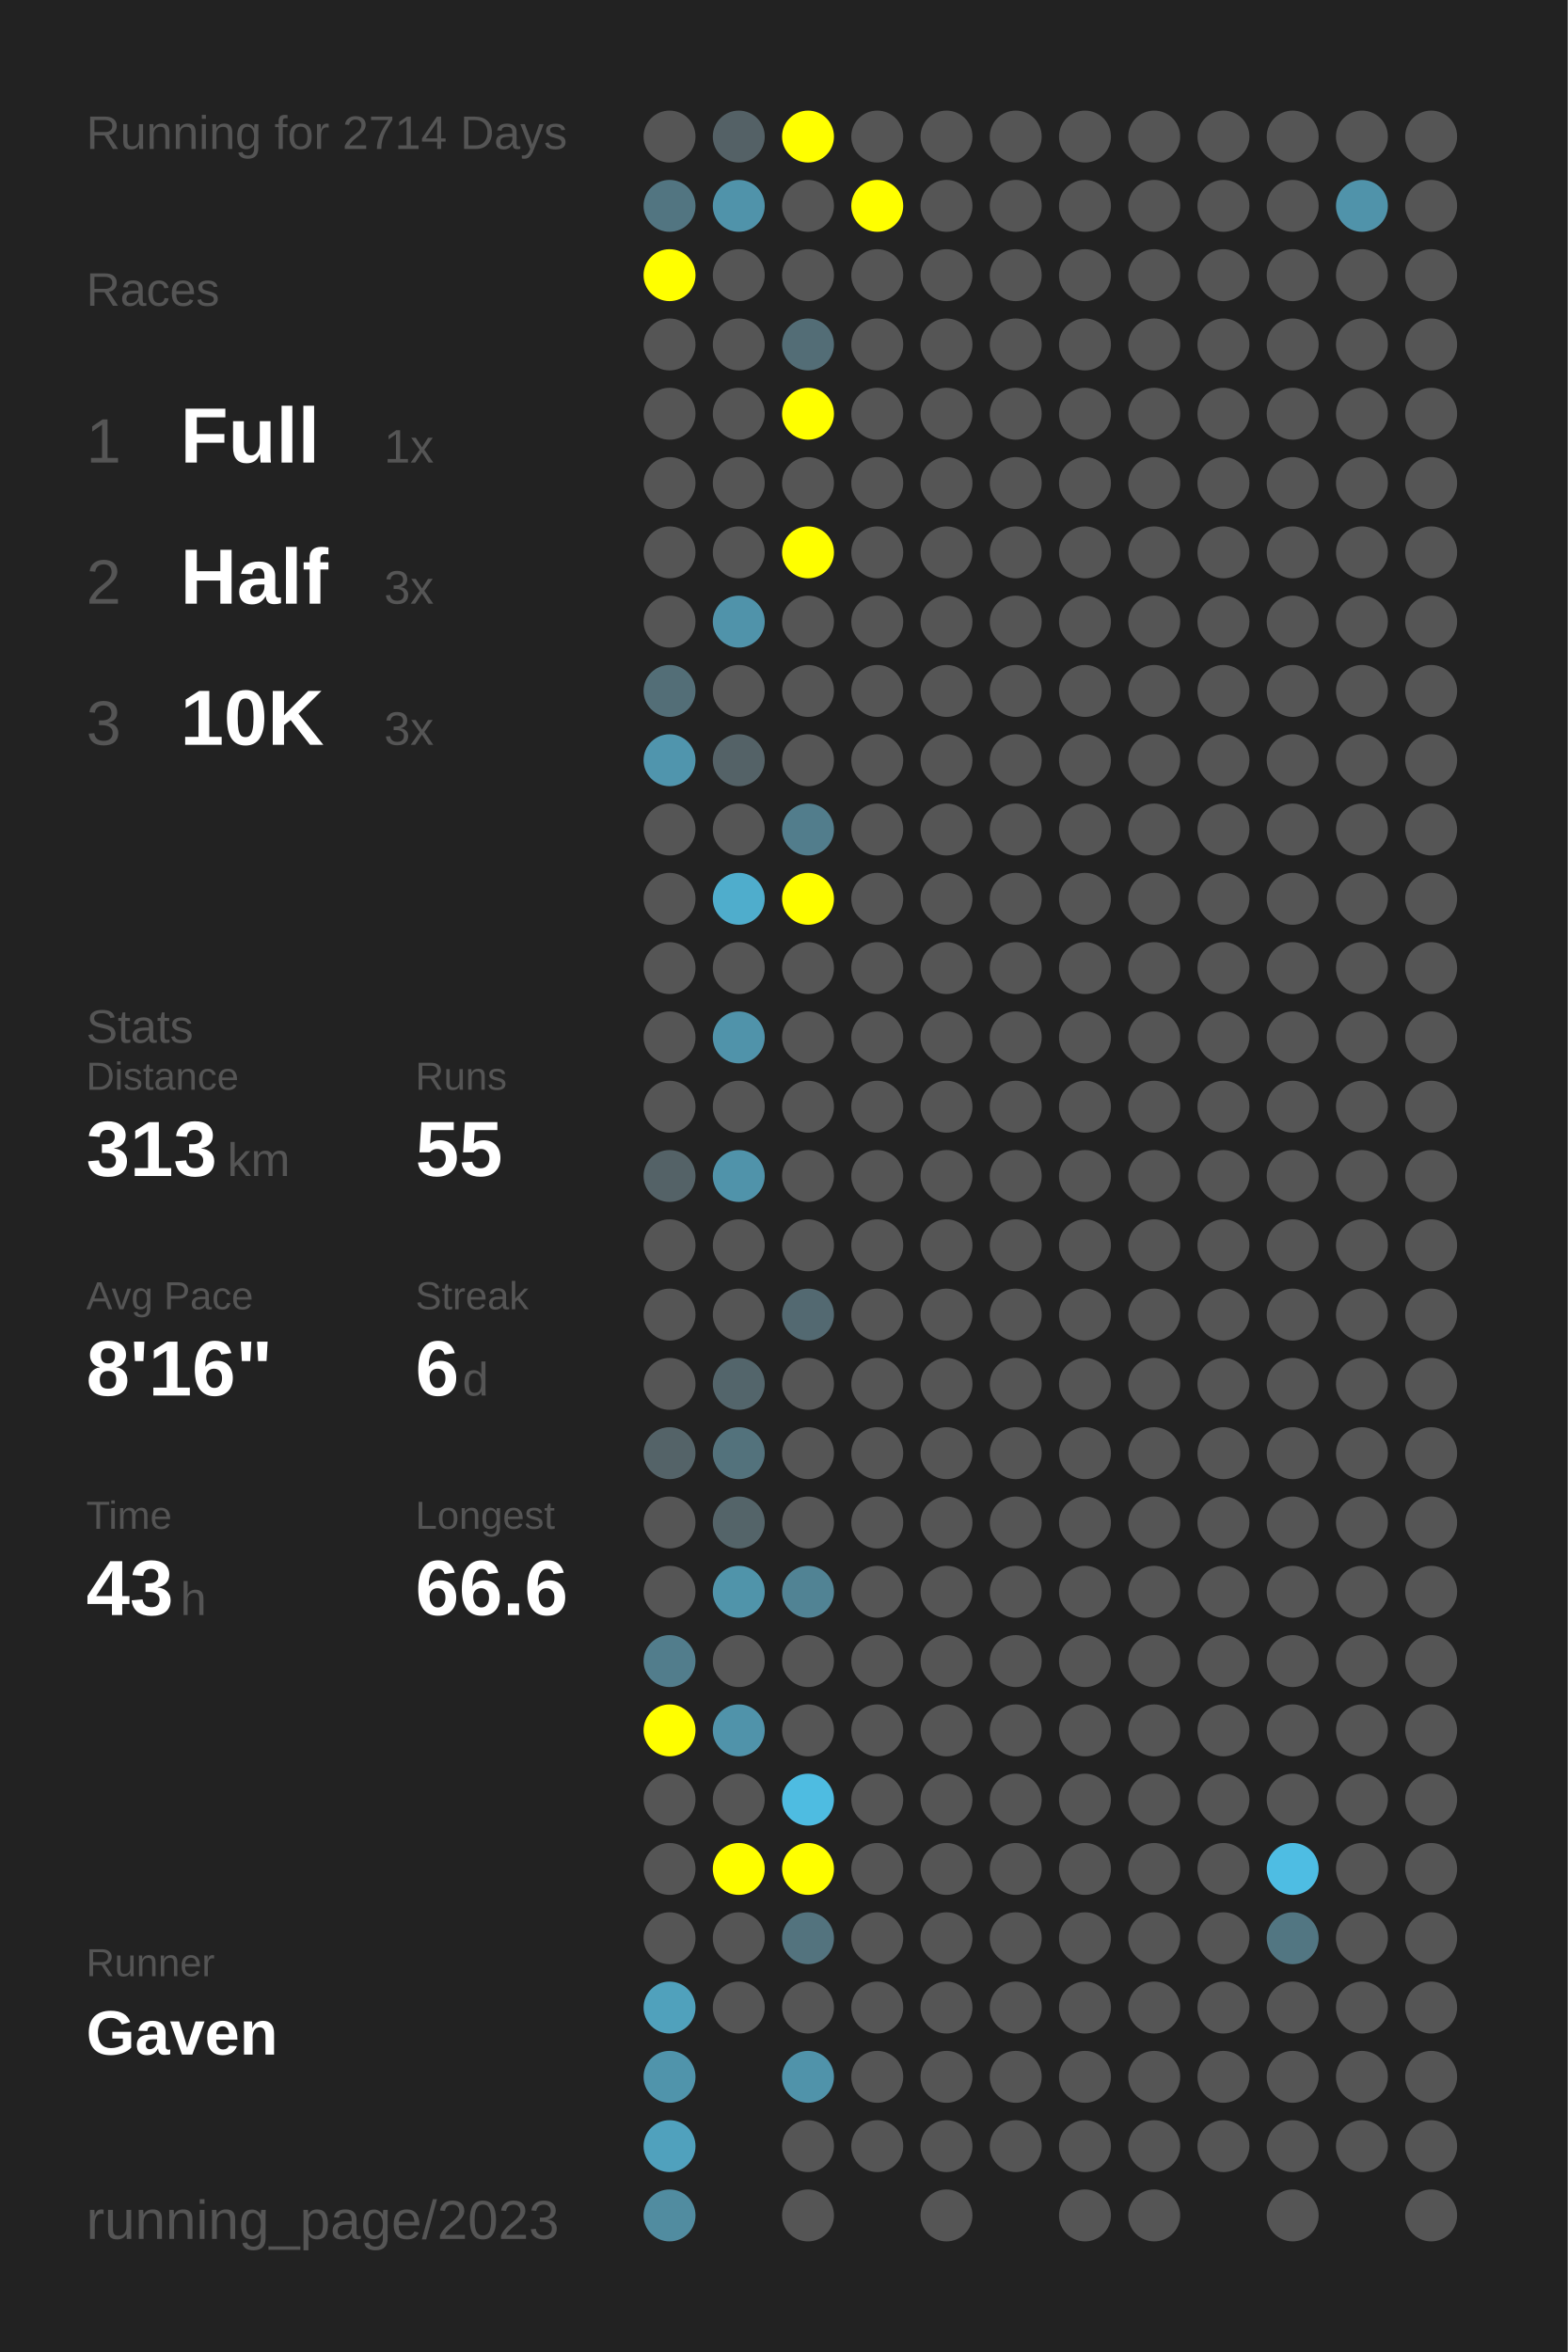
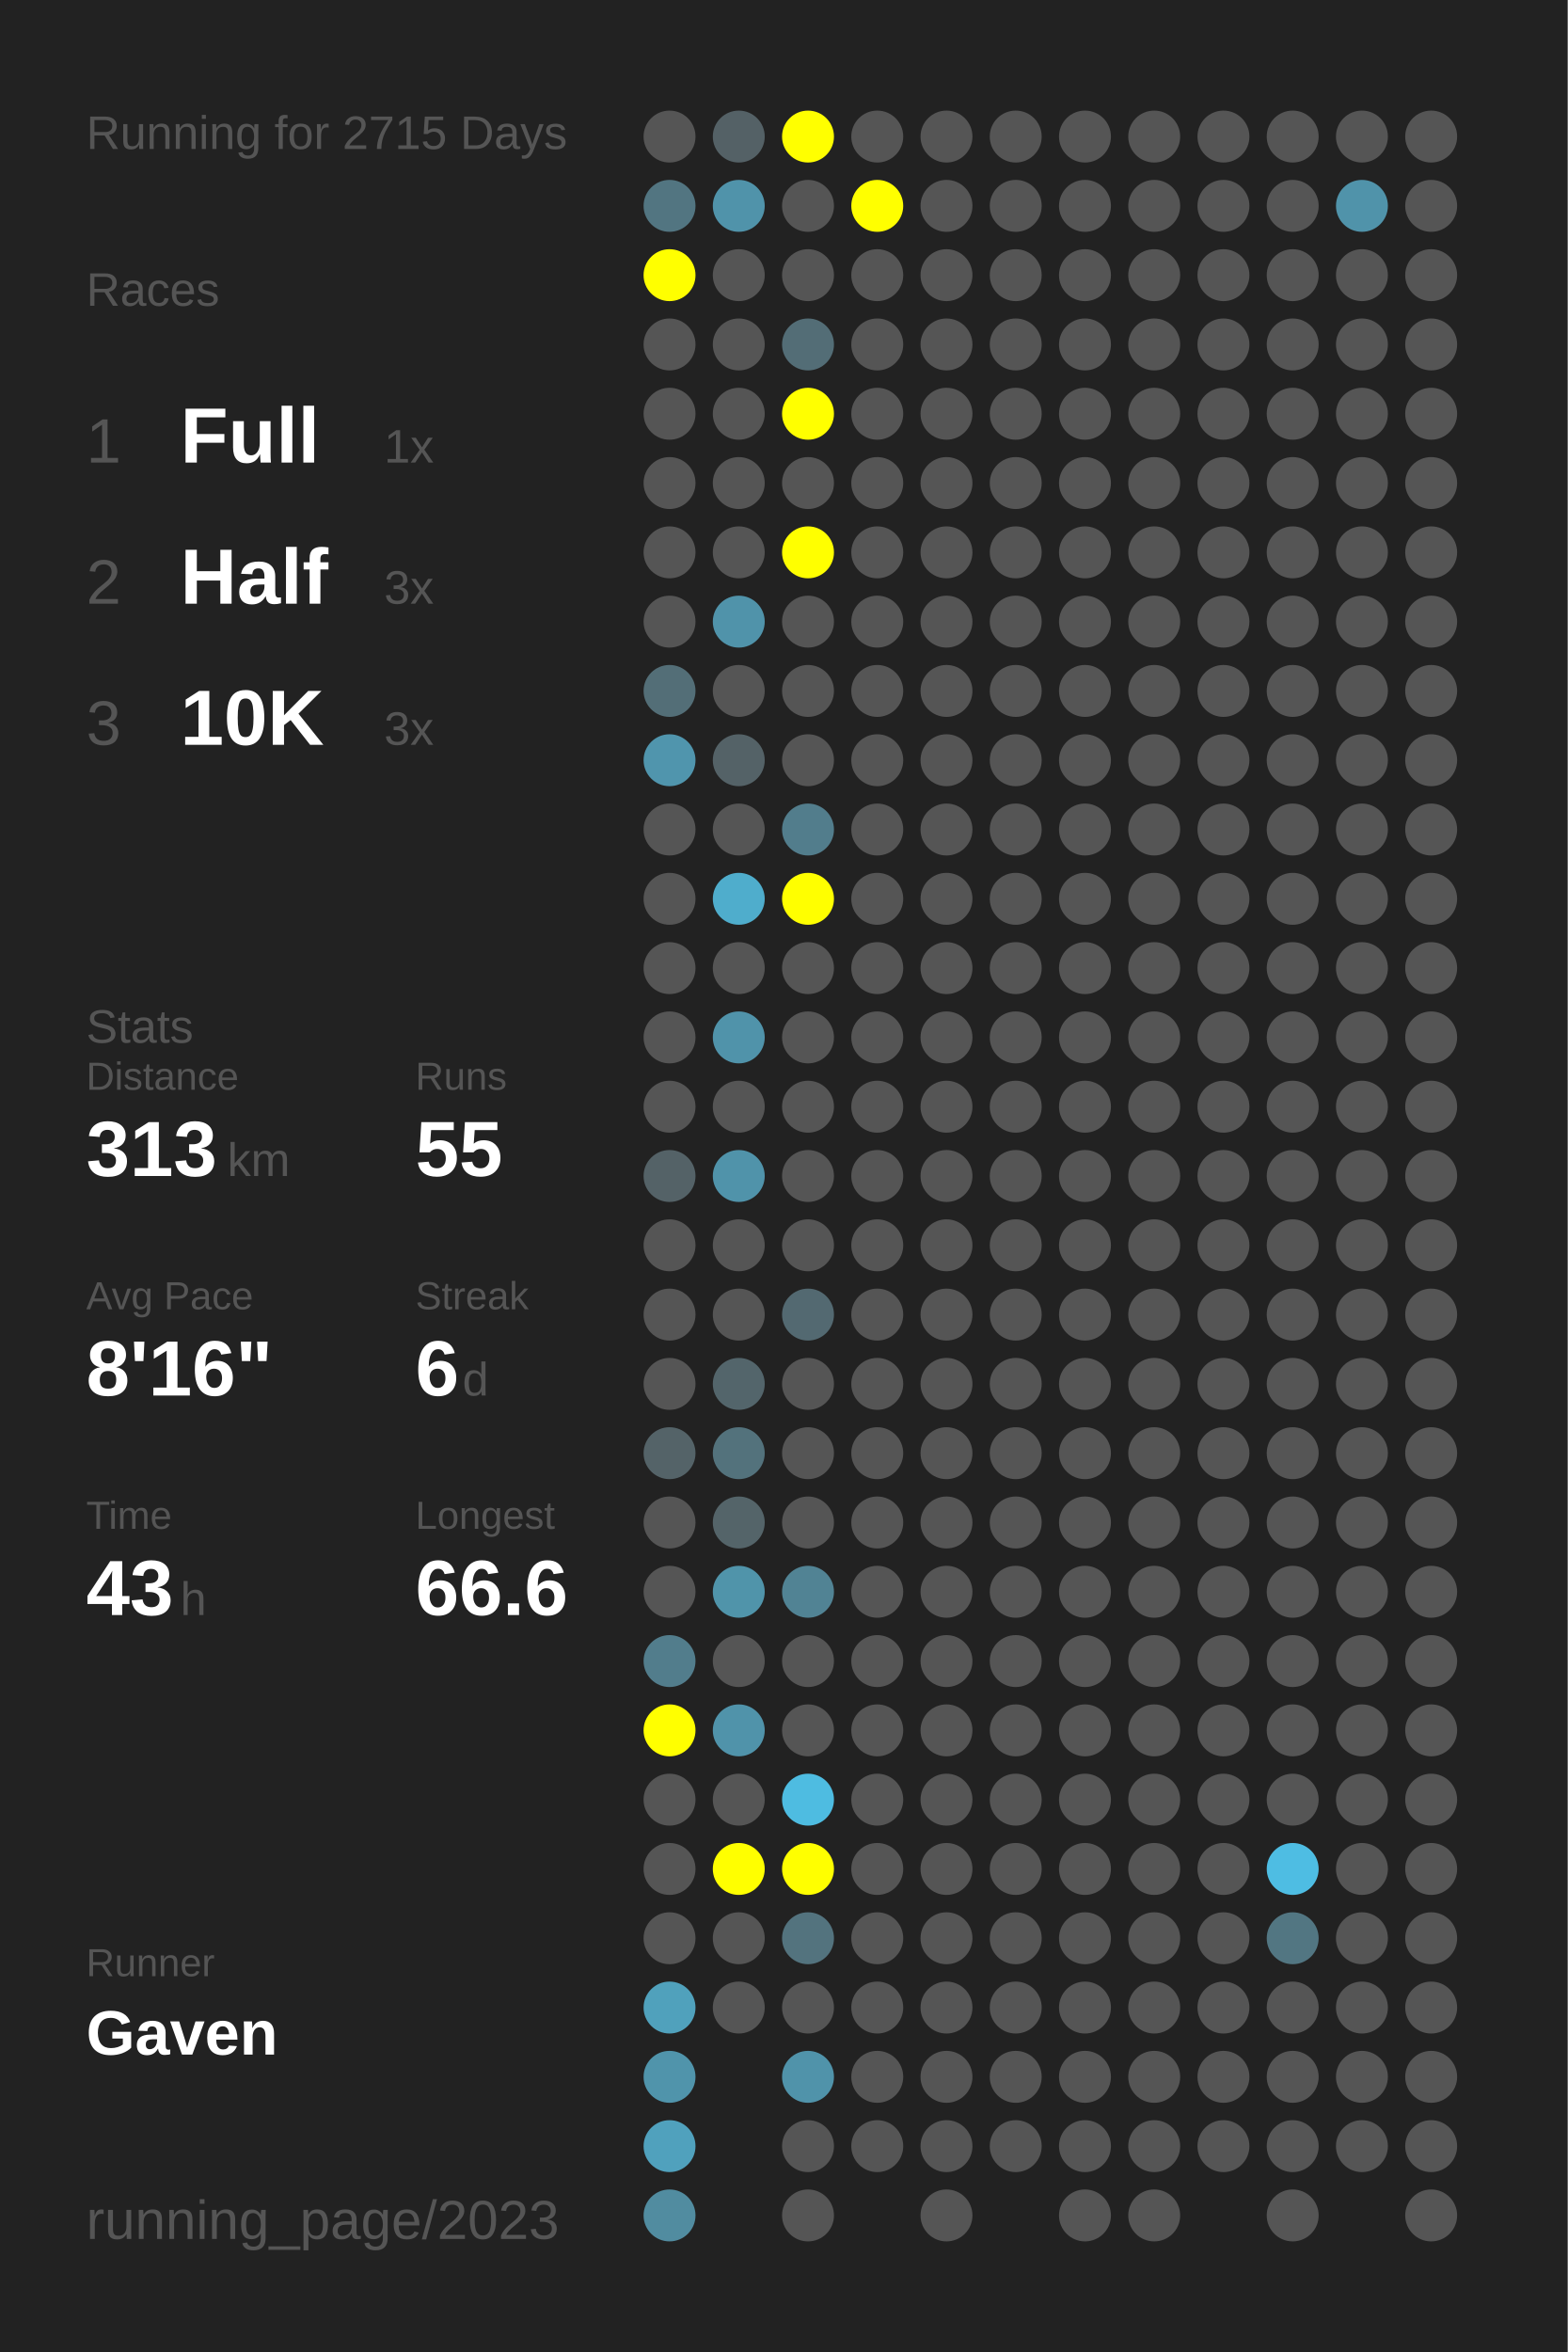
<svg xmlns="http://www.w3.org/2000/svg" baseProfile="full" height="300mm" version="1.1" viewBox="0,0,200,300" width="200mm">
  <defs />
  <rect fill="#222222" height="300" width="200" x="0" y="0" />
-   <text fill="#555555" style="font-size:6px; font-family:Arial;" x="11" y="19">Running for 2714 Days</text>
+   <text fill="#555555" style="font-size:6px; font-family:Arial;" x="11" y="19">Running for 2715 Days</text>
  <text fill="#555555" style="font-size:6px; font-family:Arial;" x="11" y="39">Races</text>
  <text fill="#555555" style="font-size:8px; font-family:Arial;" x="11" y="59">1</text>
  <text fill="#FFFFFF" style="font-size:10px; font-family:Arial; font-weight:bold;" x="23" y="59">Full</text>
  <text fill="#555555" style="font-size:6px; font-family:Arial;" x="49" y="59">1x</text>
  <text fill="#555555" style="font-size:8px; font-family:Arial;" x="11" y="77">2</text>
  <text fill="#FFFFFF" style="font-size:10px; font-family:Arial; font-weight:bold;" x="23" y="77">Half</text>
  <text fill="#555555" style="font-size:6px; font-family:Arial;" x="49" y="77">3x</text>
  <text fill="#555555" style="font-size:8px; font-family:Arial;" x="11" y="95">3</text>
  <text fill="#FFFFFF" style="font-size:10px; font-family:Arial; font-weight:bold;" x="23" y="95">10K</text>
  <text fill="#555555" style="font-size:6px; font-family:Arial;" x="49" y="95">3x</text>
  <text fill="#555555" style="font-size:6px; font-family:Arial;" x="11" y="133">Stats</text>
  <text fill="#555555" style="font-size:5px; font-family:Arial;" x="11" y="139">Distance</text>
  <text fill="#FFFFFF" style="font-size:10px; font-family:Arial; font-weight:bold;" x="11" y="150">313</text>
  <text fill="#555555" style="font-size:6px; font-family:Arial;" x="29" y="150">km</text>
  <text fill="#555555" style="font-size:5px; font-family:Arial;" x="53" y="139">Runs</text>
  <text fill="#FFFFFF" style="font-size:10px; font-family:Arial; font-weight:bold;" x="53" y="150">55</text>
  <text fill="#555555" style="font-size:5px; font-family:Arial;" x="11" y="167">Avg Pace</text>
  <text fill="#FFFFFF" style="font-size:10px; font-family:Arial; font-weight:bold;" x="11" y="178">8'16"</text>
  <text fill="#555555" style="font-size:5px; font-family:Arial;" x="53" y="167">Streak</text>
  <text fill="#FFFFFF" style="font-size:10px; font-family:Arial; font-weight:bold;" x="53" y="178">6</text>
  <text fill="#555555" style="font-size:6px; font-family:Arial;" x="59" y="178">d</text>
  <text fill="#555555" style="font-size:5px; font-family:Arial;" x="11" y="195">Time</text>
  <text fill="#FFFFFF" style="font-size:10px; font-family:Arial; font-weight:bold;" x="11" y="206">43</text>
  <text fill="#555555" style="font-size:6px; font-family:Arial;" x="23" y="206">h</text>
  <text fill="#555555" style="font-size:5px; font-family:Arial;" x="53" y="195">Longest</text>
  <text fill="#FFFFFF" style="font-size:10px; font-family:Arial; font-weight:bold;" x="53" y="206">66.6</text>
  <text fill="#555555" style="font-size:5px; font-family:Arial;" x="11" y="252.065">Runner</text>
  <text fill="#FFFFFF" style="font-size:8px; font-family:Arial; font-weight:bold;" x="11" y="262.065">Gaven</text>
  <text fill="#555555" style="font-size:7px; font-family:Arial;" x="11" y="285.581">running_page/2023</text>
  <circle cx="85.417" cy="17.419" fill="#555555" r="3.312" />
  <circle cx="85.417" cy="26.258" fill="#527581" r="3.312" />
  <circle cx="85.417" cy="35.097" fill="#FFFF00" r="3.312" />
  <circle cx="85.417" cy="43.935" fill="#555555" r="3.312" />
  <circle cx="85.417" cy="52.774" fill="#555555" r="3.312" />
  <circle cx="85.417" cy="61.613" fill="#555555" r="3.312" />
  <circle cx="85.417" cy="70.452" fill="#555555" r="3.312" />
  <circle cx="85.417" cy="79.29" fill="#555555" r="3.312" />
  <circle cx="85.417" cy="88.129" fill="#536e77" r="3.312" />
  <circle cx="85.417" cy="96.968" fill="#5095ad" r="3.312" />
  <circle cx="85.417" cy="105.806" fill="#555555" r="3.312" />
  <circle cx="85.417" cy="114.645" fill="#555555" r="3.312" />
  <circle cx="85.417" cy="123.484" fill="#555555" r="3.312" />
  <circle cx="85.417" cy="132.323" fill="#555555" r="3.312" />
  <circle cx="85.417" cy="141.161" fill="#555555" r="3.312" />
  <circle cx="85.417" cy="150" fill="#546267" r="3.312" />
  <circle cx="85.417" cy="158.839" fill="#555555" r="3.312" />
  <circle cx="85.417" cy="167.677" fill="#555555" r="3.312" />
  <circle cx="85.417" cy="176.516" fill="#555555" r="3.312" />
  <circle cx="85.417" cy="185.355" fill="#546368" r="3.312" />
  <circle cx="85.417" cy="194.194" fill="#555555" r="3.312" />
  <circle cx="85.417" cy="203.032" fill="#555555" r="3.312" />
  <circle cx="85.417" cy="211.871" fill="#527d8c" r="3.312" />
  <circle cx="85.417" cy="220.71" fill="#FFFF00" r="3.312" />
  <circle cx="85.417" cy="229.548" fill="#555555" r="3.312" />
  <circle cx="85.417" cy="238.387" fill="#555555" r="3.312" />
  <circle cx="85.417" cy="247.226" fill="#555555" r="3.312" />
  <circle cx="85.417" cy="256.065" fill="#50a1bc" r="3.312" />
  <circle cx="85.417" cy="264.903" fill="#5094ab" r="3.312" />
  <circle cx="85.417" cy="273.742" fill="#50a1bd" r="3.312" />
  <circle cx="85.417" cy="282.581" fill="#518ca0" r="3.312" />
  <circle cx="94.25" cy="17.419" fill="#546166" r="3.312" />
  <circle cx="94.25" cy="26.258" fill="#5093aa" r="3.312" />
  <circle cx="94.25" cy="35.097" fill="#555555" r="3.312" />
  <circle cx="94.25" cy="43.935" fill="#555555" r="3.312" />
  <circle cx="94.25" cy="52.774" fill="#555555" r="3.312" />
  <circle cx="94.25" cy="61.613" fill="#555555" r="3.312" />
  <circle cx="94.25" cy="70.452" fill="#555555" r="3.312" />
  <circle cx="94.25" cy="79.29" fill="#5093aa" r="3.312" />
  <circle cx="94.25" cy="88.129" fill="#555555" r="3.312" />
  <circle cx="94.25" cy="96.968" fill="#546267" r="3.312" />
  <circle cx="94.25" cy="105.806" fill="#555555" r="3.312" />
  <circle cx="94.25" cy="114.645" fill="#4fadcc" r="3.312" />
  <circle cx="94.25" cy="123.484" fill="#555555" r="3.312" />
  <circle cx="94.25" cy="132.323" fill="#5093aa" r="3.312" />
  <circle cx="94.25" cy="141.161" fill="#555555" r="3.312" />
  <circle cx="94.25" cy="150" fill="#5093aa" r="3.312" />
  <circle cx="94.25" cy="158.839" fill="#555555" r="3.312" />
  <circle cx="94.25" cy="167.677" fill="#555555" r="3.312" />
  <circle cx="94.25" cy="176.516" fill="#53656b" r="3.312" />
  <circle cx="94.25" cy="185.355" fill="#53727c" r="3.312" />
  <circle cx="94.25" cy="194.194" fill="#546469" r="3.312" />
  <circle cx="94.25" cy="203.032" fill="#5094aa" r="3.312" />
  <circle cx="94.25" cy="211.871" fill="#555555" r="3.312" />
  <circle cx="94.25" cy="220.71" fill="#5093aa" r="3.312" />
  <circle cx="94.25" cy="229.548" fill="#555555" r="3.312" />
  <circle cx="94.25" cy="238.387" fill="#FFFF00" r="3.312" />
  <circle cx="94.25" cy="247.226" fill="#555555" r="3.312" />
  <circle cx="94.25" cy="256.065" fill="#555555" r="3.312" />
  <circle cx="103.083" cy="17.419" fill="#FFFF00" r="3.312" />
  <circle cx="103.083" cy="26.258" fill="#555555" r="3.312" />
  <circle cx="103.083" cy="35.097" fill="#555555" r="3.312" />
  <circle cx="103.083" cy="43.935" fill="#536d76" r="3.312" />
  <circle cx="103.083" cy="52.774" fill="#FFFF00" r="3.312" />
  <circle cx="103.083" cy="61.613" fill="#555555" r="3.312" />
  <circle cx="103.083" cy="70.452" fill="#FFFF00" r="3.312" />
  <circle cx="103.083" cy="79.29" fill="#555555" r="3.312" />
  <circle cx="103.083" cy="88.129" fill="#555555" r="3.312" />
  <circle cx="103.083" cy="96.968" fill="#555555" r="3.312" />
  <circle cx="103.083" cy="105.806" fill="#527d8c" r="3.312" />
  <circle cx="103.083" cy="114.645" fill="#FFFF00" r="3.312" />
  <circle cx="103.083" cy="123.484" fill="#555555" r="3.312" />
  <circle cx="103.083" cy="132.323" fill="#555555" r="3.312" />
  <circle cx="103.083" cy="141.161" fill="#555555" r="3.312" />
  <circle cx="103.083" cy="150" fill="#555555" r="3.312" />
  <circle cx="103.083" cy="158.839" fill="#555555" r="3.312" />
  <circle cx="103.083" cy="167.677" fill="#536971" r="3.312" />
  <circle cx="103.083" cy="176.516" fill="#555555" r="3.312" />
  <circle cx="103.083" cy="185.355" fill="#555555" r="3.312" />
  <circle cx="103.083" cy="194.194" fill="#555555" r="3.312" />
  <circle cx="103.083" cy="203.032" fill="#518394" r="3.312" />
  <circle cx="103.083" cy="211.871" fill="#555555" r="3.312" />
  <circle cx="103.083" cy="220.71" fill="#555555" r="3.312" />
  <circle cx="103.083" cy="229.548" fill="#4ebce1" r="3.312" />
  <circle cx="103.083" cy="238.387" fill="#FFFF00" r="3.312" />
  <circle cx="103.083" cy="247.226" fill="#53737e" r="3.312" />
  <circle cx="103.083" cy="256.065" fill="#555555" r="3.312" />
  <circle cx="103.083" cy="264.903" fill="#5093aa" r="3.312" />
  <circle cx="103.083" cy="273.742" fill="#555555" r="3.312" />
  <circle cx="103.083" cy="282.581" fill="#555555" r="3.312" />
  <circle cx="111.917" cy="17.419" fill="#555555" r="3.312" />
  <circle cx="111.917" cy="26.258" fill="#FFFF00" r="3.312" />
  <circle cx="111.917" cy="35.097" fill="#555555" r="3.312" />
  <circle cx="111.917" cy="43.935" fill="#555555" r="3.312" />
  <circle cx="111.917" cy="52.774" fill="#555555" r="3.312" />
  <circle cx="111.917" cy="61.613" fill="#555555" r="3.312" />
  <circle cx="111.917" cy="70.452" fill="#555555" r="3.312" />
  <circle cx="111.917" cy="79.29" fill="#555555" r="3.312" />
  <circle cx="111.917" cy="88.129" fill="#555555" r="3.312" />
  <circle cx="111.917" cy="96.968" fill="#555555" r="3.312" />
  <circle cx="111.917" cy="105.806" fill="#555555" r="3.312" />
  <circle cx="111.917" cy="114.645" fill="#555555" r="3.312" />
  <circle cx="111.917" cy="123.484" fill="#555555" r="3.312" />
  <circle cx="111.917" cy="132.323" fill="#555555" r="3.312" />
  <circle cx="111.917" cy="141.161" fill="#555555" r="3.312" />
  <circle cx="111.917" cy="150" fill="#555555" r="3.312" />
  <circle cx="111.917" cy="158.839" fill="#555555" r="3.312" />
  <circle cx="111.917" cy="167.677" fill="#555555" r="3.312" />
  <circle cx="111.917" cy="176.516" fill="#555555" r="3.312" />
  <circle cx="111.917" cy="185.355" fill="#555555" r="3.312" />
  <circle cx="111.917" cy="194.194" fill="#555555" r="3.312" />
  <circle cx="111.917" cy="203.032" fill="#555555" r="3.312" />
  <circle cx="111.917" cy="211.871" fill="#555555" r="3.312" />
  <circle cx="111.917" cy="220.71" fill="#555555" r="3.312" />
  <circle cx="111.917" cy="229.548" fill="#555555" r="3.312" />
  <circle cx="111.917" cy="238.387" fill="#555555" r="3.312" />
  <circle cx="111.917" cy="247.226" fill="#555555" r="3.312" />
  <circle cx="111.917" cy="256.065" fill="#555555" r="3.312" />
  <circle cx="111.917" cy="264.903" fill="#555555" r="3.312" />
  <circle cx="111.917" cy="273.742" fill="#555555" r="3.312" />
  <circle cx="120.75" cy="17.419" fill="#555555" r="3.312" />
  <circle cx="120.75" cy="26.258" fill="#555555" r="3.312" />
  <circle cx="120.75" cy="35.097" fill="#555555" r="3.312" />
  <circle cx="120.75" cy="43.935" fill="#555555" r="3.312" />
  <circle cx="120.75" cy="52.774" fill="#555555" r="3.312" />
  <circle cx="120.75" cy="61.613" fill="#555555" r="3.312" />
  <circle cx="120.75" cy="70.452" fill="#555555" r="3.312" />
  <circle cx="120.75" cy="79.29" fill="#555555" r="3.312" />
  <circle cx="120.75" cy="88.129" fill="#555555" r="3.312" />
  <circle cx="120.75" cy="96.968" fill="#555555" r="3.312" />
  <circle cx="120.75" cy="105.806" fill="#555555" r="3.312" />
  <circle cx="120.75" cy="114.645" fill="#555555" r="3.312" />
  <circle cx="120.75" cy="123.484" fill="#555555" r="3.312" />
  <circle cx="120.75" cy="132.323" fill="#555555" r="3.312" />
  <circle cx="120.75" cy="141.161" fill="#555555" r="3.312" />
  <circle cx="120.75" cy="150" fill="#555555" r="3.312" />
  <circle cx="120.75" cy="158.839" fill="#555555" r="3.312" />
  <circle cx="120.75" cy="167.677" fill="#555555" r="3.312" />
  <circle cx="120.75" cy="176.516" fill="#555555" r="3.312" />
  <circle cx="120.75" cy="185.355" fill="#555555" r="3.312" />
  <circle cx="120.75" cy="194.194" fill="#555555" r="3.312" />
  <circle cx="120.75" cy="203.032" fill="#555555" r="3.312" />
  <circle cx="120.75" cy="211.871" fill="#555555" r="3.312" />
  <circle cx="120.75" cy="220.71" fill="#555555" r="3.312" />
  <circle cx="120.75" cy="229.548" fill="#555555" r="3.312" />
  <circle cx="120.75" cy="238.387" fill="#555555" r="3.312" />
  <circle cx="120.75" cy="247.226" fill="#555555" r="3.312" />
  <circle cx="120.75" cy="256.065" fill="#555555" r="3.312" />
  <circle cx="120.75" cy="264.903" fill="#555555" r="3.312" />
  <circle cx="120.75" cy="273.742" fill="#555555" r="3.312" />
  <circle cx="120.75" cy="282.581" fill="#555555" r="3.312" />
  <circle cx="129.583" cy="17.419" fill="#555555" r="3.312" />
  <circle cx="129.583" cy="26.258" fill="#555555" r="3.312" />
  <circle cx="129.583" cy="35.097" fill="#555555" r="3.312" />
  <circle cx="129.583" cy="43.935" fill="#555555" r="3.312" />
  <circle cx="129.583" cy="52.774" fill="#555555" r="3.312" />
  <circle cx="129.583" cy="61.613" fill="#555555" r="3.312" />
  <circle cx="129.583" cy="70.452" fill="#555555" r="3.312" />
  <circle cx="129.583" cy="79.29" fill="#555555" r="3.312" />
  <circle cx="129.583" cy="88.129" fill="#555555" r="3.312" />
  <circle cx="129.583" cy="96.968" fill="#555555" r="3.312" />
  <circle cx="129.583" cy="105.806" fill="#555555" r="3.312" />
  <circle cx="129.583" cy="114.645" fill="#555555" r="3.312" />
  <circle cx="129.583" cy="123.484" fill="#555555" r="3.312" />
  <circle cx="129.583" cy="132.323" fill="#555555" r="3.312" />
  <circle cx="129.583" cy="141.161" fill="#555555" r="3.312" />
  <circle cx="129.583" cy="150" fill="#555555" r="3.312" />
  <circle cx="129.583" cy="158.839" fill="#555555" r="3.312" />
  <circle cx="129.583" cy="167.677" fill="#555555" r="3.312" />
  <circle cx="129.583" cy="176.516" fill="#555555" r="3.312" />
  <circle cx="129.583" cy="185.355" fill="#555555" r="3.312" />
  <circle cx="129.583" cy="194.194" fill="#555555" r="3.312" />
  <circle cx="129.583" cy="203.032" fill="#555555" r="3.312" />
  <circle cx="129.583" cy="211.871" fill="#555555" r="3.312" />
  <circle cx="129.583" cy="220.71" fill="#555555" r="3.312" />
  <circle cx="129.583" cy="229.548" fill="#555555" r="3.312" />
  <circle cx="129.583" cy="238.387" fill="#555555" r="3.312" />
  <circle cx="129.583" cy="247.226" fill="#555555" r="3.312" />
  <circle cx="129.583" cy="256.065" fill="#555555" r="3.312" />
  <circle cx="129.583" cy="264.903" fill="#555555" r="3.312" />
  <circle cx="129.583" cy="273.742" fill="#555555" r="3.312" />
  <circle cx="138.417" cy="17.419" fill="#555555" r="3.312" />
  <circle cx="138.417" cy="26.258" fill="#555555" r="3.312" />
  <circle cx="138.417" cy="35.097" fill="#555555" r="3.312" />
  <circle cx="138.417" cy="43.935" fill="#555555" r="3.312" />
  <circle cx="138.417" cy="52.774" fill="#555555" r="3.312" />
  <circle cx="138.417" cy="61.613" fill="#555555" r="3.312" />
  <circle cx="138.417" cy="70.452" fill="#555555" r="3.312" />
  <circle cx="138.417" cy="79.29" fill="#555555" r="3.312" />
  <circle cx="138.417" cy="88.129" fill="#555555" r="3.312" />
  <circle cx="138.417" cy="96.968" fill="#555555" r="3.312" />
  <circle cx="138.417" cy="105.806" fill="#555555" r="3.312" />
  <circle cx="138.417" cy="114.645" fill="#555555" r="3.312" />
  <circle cx="138.417" cy="123.484" fill="#555555" r="3.312" />
  <circle cx="138.417" cy="132.323" fill="#555555" r="3.312" />
  <circle cx="138.417" cy="141.161" fill="#555555" r="3.312" />
  <circle cx="138.417" cy="150" fill="#555555" r="3.312" />
  <circle cx="138.417" cy="158.839" fill="#555555" r="3.312" />
  <circle cx="138.417" cy="167.677" fill="#555555" r="3.312" />
  <circle cx="138.417" cy="176.516" fill="#555555" r="3.312" />
  <circle cx="138.417" cy="185.355" fill="#555555" r="3.312" />
  <circle cx="138.417" cy="194.194" fill="#555555" r="3.312" />
  <circle cx="138.417" cy="203.032" fill="#555555" r="3.312" />
  <circle cx="138.417" cy="211.871" fill="#555555" r="3.312" />
  <circle cx="138.417" cy="220.71" fill="#555555" r="3.312" />
  <circle cx="138.417" cy="229.548" fill="#555555" r="3.312" />
  <circle cx="138.417" cy="238.387" fill="#555555" r="3.312" />
  <circle cx="138.417" cy="247.226" fill="#555555" r="3.312" />
  <circle cx="138.417" cy="256.065" fill="#555555" r="3.312" />
  <circle cx="138.417" cy="264.903" fill="#555555" r="3.312" />
  <circle cx="138.417" cy="273.742" fill="#555555" r="3.312" />
  <circle cx="138.417" cy="282.581" fill="#555555" r="3.312" />
  <circle cx="147.25" cy="17.419" fill="#555555" r="3.312" />
  <circle cx="147.25" cy="26.258" fill="#555555" r="3.312" />
  <circle cx="147.25" cy="35.097" fill="#555555" r="3.312" />
  <circle cx="147.25" cy="43.935" fill="#555555" r="3.312" />
  <circle cx="147.25" cy="52.774" fill="#555555" r="3.312" />
  <circle cx="147.25" cy="61.613" fill="#555555" r="3.312" />
  <circle cx="147.25" cy="70.452" fill="#555555" r="3.312" />
  <circle cx="147.25" cy="79.29" fill="#555555" r="3.312" />
  <circle cx="147.25" cy="88.129" fill="#555555" r="3.312" />
  <circle cx="147.25" cy="96.968" fill="#555555" r="3.312" />
  <circle cx="147.25" cy="105.806" fill="#555555" r="3.312" />
  <circle cx="147.25" cy="114.645" fill="#555555" r="3.312" />
  <circle cx="147.25" cy="123.484" fill="#555555" r="3.312" />
  <circle cx="147.25" cy="132.323" fill="#555555" r="3.312" />
  <circle cx="147.25" cy="141.161" fill="#555555" r="3.312" />
  <circle cx="147.25" cy="150" fill="#555555" r="3.312" />
  <circle cx="147.25" cy="158.839" fill="#555555" r="3.312" />
  <circle cx="147.25" cy="167.677" fill="#555555" r="3.312" />
  <circle cx="147.25" cy="176.516" fill="#555555" r="3.312" />
  <circle cx="147.25" cy="185.355" fill="#555555" r="3.312" />
  <circle cx="147.25" cy="194.194" fill="#555555" r="3.312" />
  <circle cx="147.25" cy="203.032" fill="#555555" r="3.312" />
  <circle cx="147.25" cy="211.871" fill="#555555" r="3.312" />
  <circle cx="147.25" cy="220.71" fill="#555555" r="3.312" />
  <circle cx="147.25" cy="229.548" fill="#555555" r="3.312" />
  <circle cx="147.25" cy="238.387" fill="#555555" r="3.312" />
  <circle cx="147.25" cy="247.226" fill="#555555" r="3.312" />
  <circle cx="147.25" cy="256.065" fill="#555555" r="3.312" />
  <circle cx="147.25" cy="264.903" fill="#555555" r="3.312" />
  <circle cx="147.25" cy="273.742" fill="#555555" r="3.312" />
  <circle cx="147.25" cy="282.581" fill="#555555" r="3.312" />
  <circle cx="156.083" cy="17.419" fill="#555555" r="3.312" />
  <circle cx="156.083" cy="26.258" fill="#555555" r="3.312" />
  <circle cx="156.083" cy="35.097" fill="#555555" r="3.312" />
  <circle cx="156.083" cy="43.935" fill="#555555" r="3.312" />
  <circle cx="156.083" cy="52.774" fill="#555555" r="3.312" />
  <circle cx="156.083" cy="61.613" fill="#555555" r="3.312" />
  <circle cx="156.083" cy="70.452" fill="#555555" r="3.312" />
  <circle cx="156.083" cy="79.29" fill="#555555" r="3.312" />
  <circle cx="156.083" cy="88.129" fill="#555555" r="3.312" />
  <circle cx="156.083" cy="96.968" fill="#555555" r="3.312" />
  <circle cx="156.083" cy="105.806" fill="#555555" r="3.312" />
  <circle cx="156.083" cy="114.645" fill="#555555" r="3.312" />
  <circle cx="156.083" cy="123.484" fill="#555555" r="3.312" />
  <circle cx="156.083" cy="132.323" fill="#555555" r="3.312" />
  <circle cx="156.083" cy="141.161" fill="#555555" r="3.312" />
  <circle cx="156.083" cy="150" fill="#555555" r="3.312" />
  <circle cx="156.083" cy="158.839" fill="#555555" r="3.312" />
  <circle cx="156.083" cy="167.677" fill="#555555" r="3.312" />
  <circle cx="156.083" cy="176.516" fill="#555555" r="3.312" />
  <circle cx="156.083" cy="185.355" fill="#555555" r="3.312" />
  <circle cx="156.083" cy="194.194" fill="#555555" r="3.312" />
  <circle cx="156.083" cy="203.032" fill="#555555" r="3.312" />
  <circle cx="156.083" cy="211.871" fill="#555555" r="3.312" />
  <circle cx="156.083" cy="220.71" fill="#555555" r="3.312" />
  <circle cx="156.083" cy="229.548" fill="#555555" r="3.312" />
  <circle cx="156.083" cy="238.387" fill="#555555" r="3.312" />
  <circle cx="156.083" cy="247.226" fill="#555555" r="3.312" />
  <circle cx="156.083" cy="256.065" fill="#555555" r="3.312" />
  <circle cx="156.083" cy="264.903" fill="#555555" r="3.312" />
  <circle cx="156.083" cy="273.742" fill="#555555" r="3.312" />
  <circle cx="164.917" cy="17.419" fill="#555555" r="3.312" />
  <circle cx="164.917" cy="26.258" fill="#555555" r="3.312" />
  <circle cx="164.917" cy="35.097" fill="#555555" r="3.312" />
  <circle cx="164.917" cy="43.935" fill="#555555" r="3.312" />
  <circle cx="164.917" cy="52.774" fill="#555555" r="3.312" />
  <circle cx="164.917" cy="61.613" fill="#555555" r="3.312" />
  <circle cx="164.917" cy="70.452" fill="#555555" r="3.312" />
  <circle cx="164.917" cy="79.29" fill="#555555" r="3.312" />
  <circle cx="164.917" cy="88.129" fill="#555555" r="3.312" />
  <circle cx="164.917" cy="96.968" fill="#555555" r="3.312" />
  <circle cx="164.917" cy="105.806" fill="#555555" r="3.312" />
  <circle cx="164.917" cy="114.645" fill="#555555" r="3.312" />
  <circle cx="164.917" cy="123.484" fill="#555555" r="3.312" />
  <circle cx="164.917" cy="132.323" fill="#555555" r="3.312" />
  <circle cx="164.917" cy="141.161" fill="#555555" r="3.312" />
  <circle cx="164.917" cy="150" fill="#555555" r="3.312" />
  <circle cx="164.917" cy="158.839" fill="#555555" r="3.312" />
  <circle cx="164.917" cy="167.677" fill="#555555" r="3.312" />
  <circle cx="164.917" cy="176.516" fill="#555555" r="3.312" />
  <circle cx="164.917" cy="185.355" fill="#555555" r="3.312" />
  <circle cx="164.917" cy="194.194" fill="#555555" r="3.312" />
  <circle cx="164.917" cy="203.032" fill="#555555" r="3.312" />
  <circle cx="164.917" cy="211.871" fill="#555555" r="3.312" />
  <circle cx="164.917" cy="220.71" fill="#555555" r="3.312" />
  <circle cx="164.917" cy="229.548" fill="#555555" r="3.312" />
  <circle cx="164.917" cy="238.387" fill="#4ebde3" r="3.312" />
  <circle cx="164.917" cy="247.226" fill="#527682" r="3.312" />
  <circle cx="164.917" cy="256.065" fill="#555555" r="3.312" />
  <circle cx="164.917" cy="264.903" fill="#555555" r="3.312" />
  <circle cx="164.917" cy="273.742" fill="#555555" r="3.312" />
  <circle cx="164.917" cy="282.581" fill="#555555" r="3.312" />
  <circle cx="173.75" cy="17.419" fill="#555555" r="3.312" />
  <circle cx="173.75" cy="26.258" fill="#5093aa" r="3.312" />
  <circle cx="173.75" cy="35.097" fill="#555555" r="3.312" />
  <circle cx="173.75" cy="43.935" fill="#555555" r="3.312" />
  <circle cx="173.75" cy="52.774" fill="#555555" r="3.312" />
  <circle cx="173.75" cy="61.613" fill="#555555" r="3.312" />
  <circle cx="173.75" cy="70.452" fill="#555555" r="3.312" />
  <circle cx="173.75" cy="79.29" fill="#555555" r="3.312" />
  <circle cx="173.75" cy="88.129" fill="#555555" r="3.312" />
  <circle cx="173.75" cy="96.968" fill="#555555" r="3.312" />
  <circle cx="173.75" cy="105.806" fill="#555555" r="3.312" />
  <circle cx="173.75" cy="114.645" fill="#555555" r="3.312" />
  <circle cx="173.75" cy="123.484" fill="#555555" r="3.312" />
  <circle cx="173.75" cy="132.323" fill="#555555" r="3.312" />
  <circle cx="173.75" cy="141.161" fill="#555555" r="3.312" />
  <circle cx="173.75" cy="150" fill="#555555" r="3.312" />
  <circle cx="173.75" cy="158.839" fill="#555555" r="3.312" />
  <circle cx="173.75" cy="167.677" fill="#555555" r="3.312" />
  <circle cx="173.75" cy="176.516" fill="#555555" r="3.312" />
  <circle cx="173.75" cy="185.355" fill="#555555" r="3.312" />
  <circle cx="173.75" cy="194.194" fill="#555555" r="3.312" />
  <circle cx="173.75" cy="203.032" fill="#555555" r="3.312" />
  <circle cx="173.75" cy="211.871" fill="#555555" r="3.312" />
  <circle cx="173.75" cy="220.71" fill="#555555" r="3.312" />
  <circle cx="173.75" cy="229.548" fill="#555555" r="3.312" />
  <circle cx="173.75" cy="238.387" fill="#555555" r="3.312" />
  <circle cx="173.75" cy="247.226" fill="#555555" r="3.312" />
  <circle cx="173.75" cy="256.065" fill="#555555" r="3.312" />
  <circle cx="173.75" cy="264.903" fill="#555555" r="3.312" />
  <circle cx="173.75" cy="273.742" fill="#555555" r="3.312" />
  <circle cx="182.583" cy="17.419" fill="#555555" r="3.312" />
  <circle cx="182.583" cy="26.258" fill="#555555" r="3.312" />
  <circle cx="182.583" cy="35.097" fill="#555555" r="3.312" />
  <circle cx="182.583" cy="43.935" fill="#555555" r="3.312" />
  <circle cx="182.583" cy="52.774" fill="#555555" r="3.312" />
  <circle cx="182.583" cy="61.613" fill="#555555" r="3.312" />
  <circle cx="182.583" cy="70.452" fill="#555555" r="3.312" />
  <circle cx="182.583" cy="79.29" fill="#555555" r="3.312" />
  <circle cx="182.583" cy="88.129" fill="#555555" r="3.312" />
  <circle cx="182.583" cy="96.968" fill="#555555" r="3.312" />
  <circle cx="182.583" cy="105.806" fill="#555555" r="3.312" />
  <circle cx="182.583" cy="114.645" fill="#555555" r="3.312" />
  <circle cx="182.583" cy="123.484" fill="#555555" r="3.312" />
  <circle cx="182.583" cy="132.323" fill="#555555" r="3.312" />
  <circle cx="182.583" cy="141.161" fill="#555555" r="3.312" />
  <circle cx="182.583" cy="150" fill="#555555" r="3.312" />
  <circle cx="182.583" cy="158.839" fill="#555555" r="3.312" />
  <circle cx="182.583" cy="167.677" fill="#555555" r="3.312" />
  <circle cx="182.583" cy="176.516" fill="#555555" r="3.312" />
  <circle cx="182.583" cy="185.355" fill="#555555" r="3.312" />
  <circle cx="182.583" cy="194.194" fill="#555555" r="3.312" />
  <circle cx="182.583" cy="203.032" fill="#555555" r="3.312" />
  <circle cx="182.583" cy="211.871" fill="#555555" r="3.312" />
  <circle cx="182.583" cy="220.71" fill="#555555" r="3.312" />
  <circle cx="182.583" cy="229.548" fill="#555555" r="3.312" />
  <circle cx="182.583" cy="238.387" fill="#555555" r="3.312" />
  <circle cx="182.583" cy="247.226" fill="#555555" r="3.312" />
  <circle cx="182.583" cy="256.065" fill="#555555" r="3.312" />
  <circle cx="182.583" cy="264.903" fill="#555555" r="3.312" />
  <circle cx="182.583" cy="273.742" fill="#555555" r="3.312" />
  <circle cx="182.583" cy="282.581" fill="#555555" r="3.312" />
</svg>
